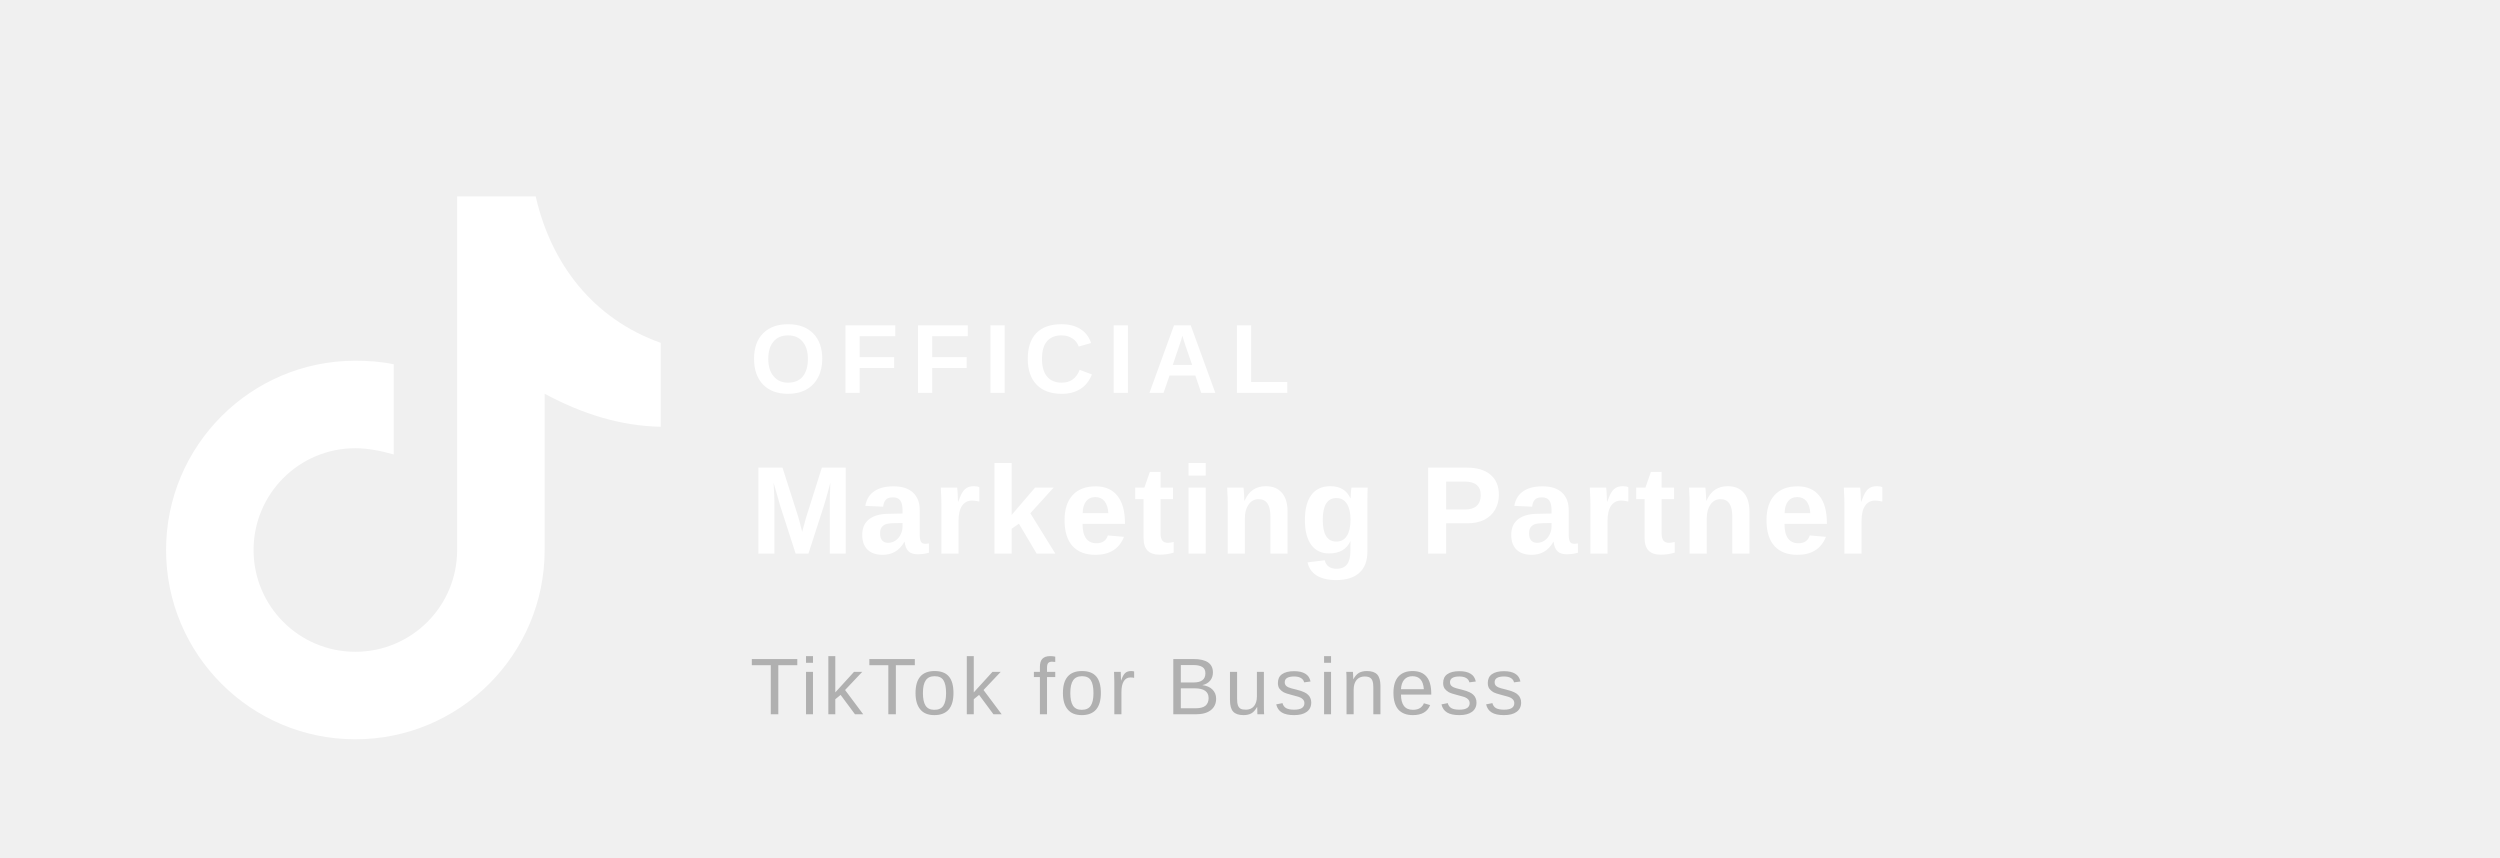
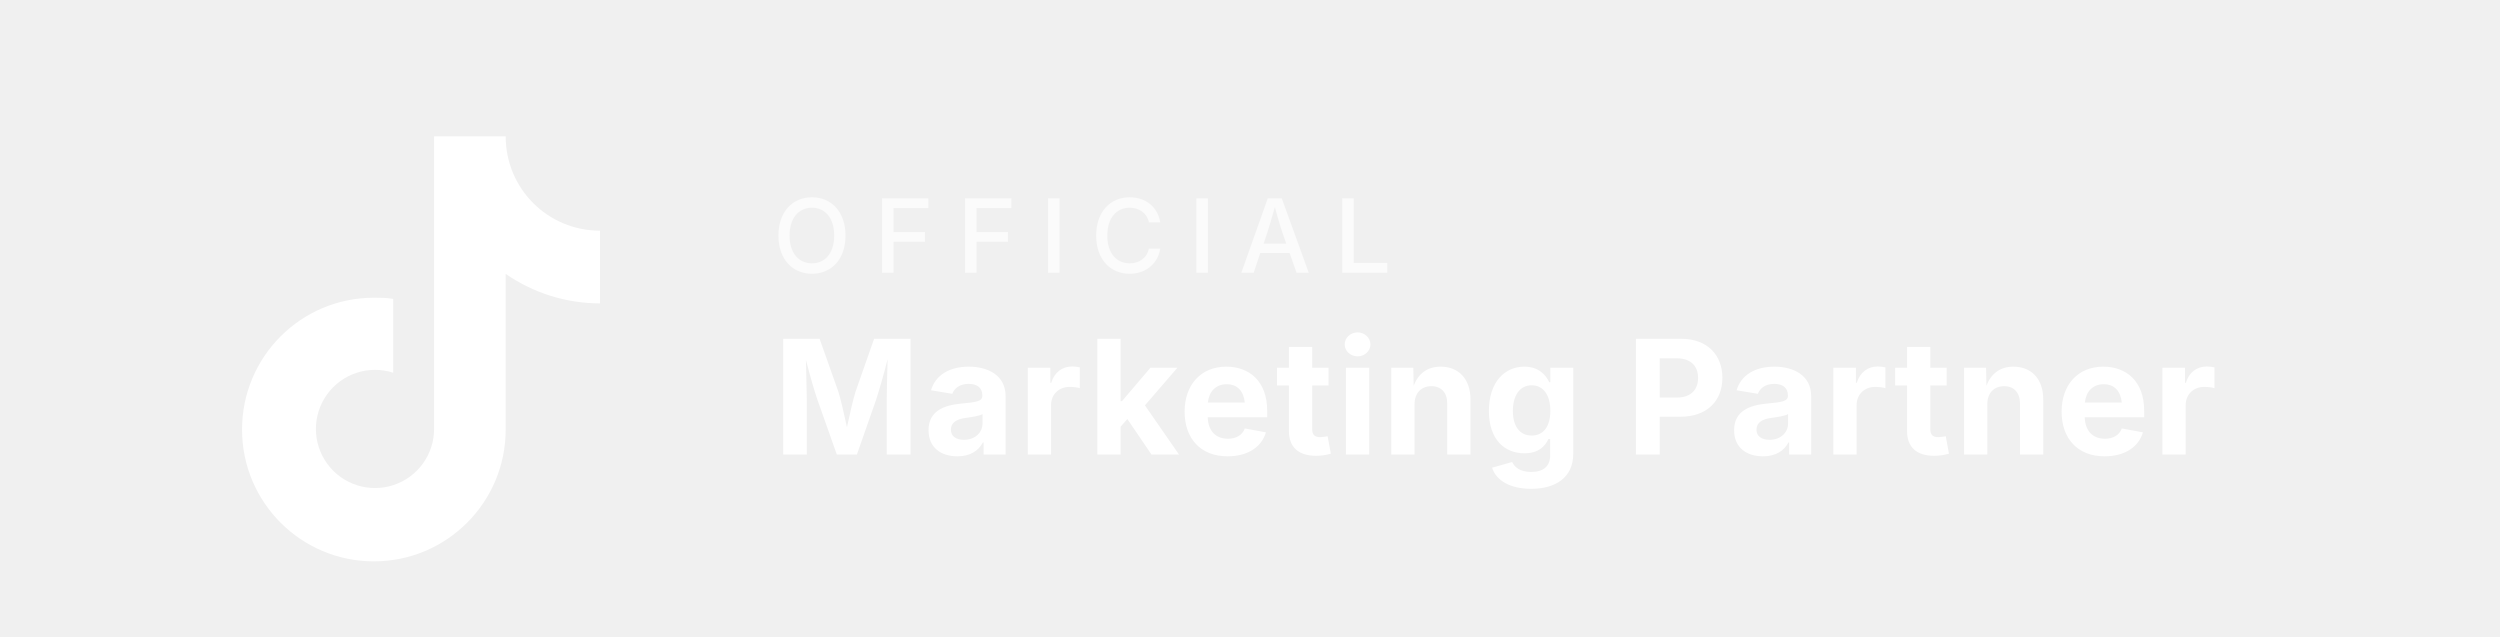
- <svg xmlns="http://www.w3.org/2000/svg" viewBox="0 0 280 96" role="img" aria-label="TikTok Official Marketing Partner">
-   <rect width="280" height="96" rx="8" fill="transparent" />
-   <g transform="translate(20 22)">
-     <path d="M40 0c1.7 7.5 6.4 13.7 14 16.4v9.4c-4.5-.1-8.7-1.4-13-3.7v17.5c0 11.7-9.5 21.2-21.2 21.2C8.1 60.8-1.4 51.3-1.4 39.6c0-11.7 9.5-21.2 21.2-21.2 1.4 0 2.9.1 4.3.4v10.1c-1.4-.4-2.9-.7-4.3-.7-6.3 0-11.4 5.1-11.4 11.4 0 6.3 5.1 11.4 11.4 11.4 6.3 0 11.4-5.1 11.4-11.4V0H40z" fill="#fff" />
-     <text x="64" y="22" font-family="Arial, Helvetica, sans-serif" font-size="11" font-weight="700" fill="#fff" letter-spacing="1.4">OFFICIAL</text>
-     <text x="64" y="40" font-family="Arial, Helvetica, sans-serif" font-size="14" font-weight="800" fill="#fff" letter-spacing="0.5">Marketing Partner</text>
-     <text x="64" y="58" font-family="Arial, Helvetica, sans-serif" font-size="9" font-weight="500" fill="#B0B0B0" letter-spacing="0.5">TikTok for Business</text>
+ <svg xmlns="http://www.w3.org/2000/svg" viewBox="0 0 220 56" role="img" aria-label="TikTok Official Marketing Partner">
+   <g fill="#FFFFFF">
+     <path d="M44.5 12c0 4.6 3.7 8.3 8.3 8.3v6.4a14.6 14.6 0 0 1-8.3-2.6v13.7a11.6 11.6 0 1 1-11.6-11.6c.6 0 1.1 0 1.7.1v6.5a5.2 5.2 0 1 0 3.6 4.9V12h6.3z" />
+   </g>
+   <g font-family="Inter, system-ui, -apple-system, Segoe UI, Roboto, sans-serif" fill="#FFFFFF">
+     <text x="68" y="24" font-size="9" font-weight="500" letter-spacing="2" opacity="0.7">OFFICIAL</text>
+     <text x="68" y="40" font-size="14" font-weight="700" letter-spacing="0.2">Marketing Partner</text>
  </g>
</svg>
